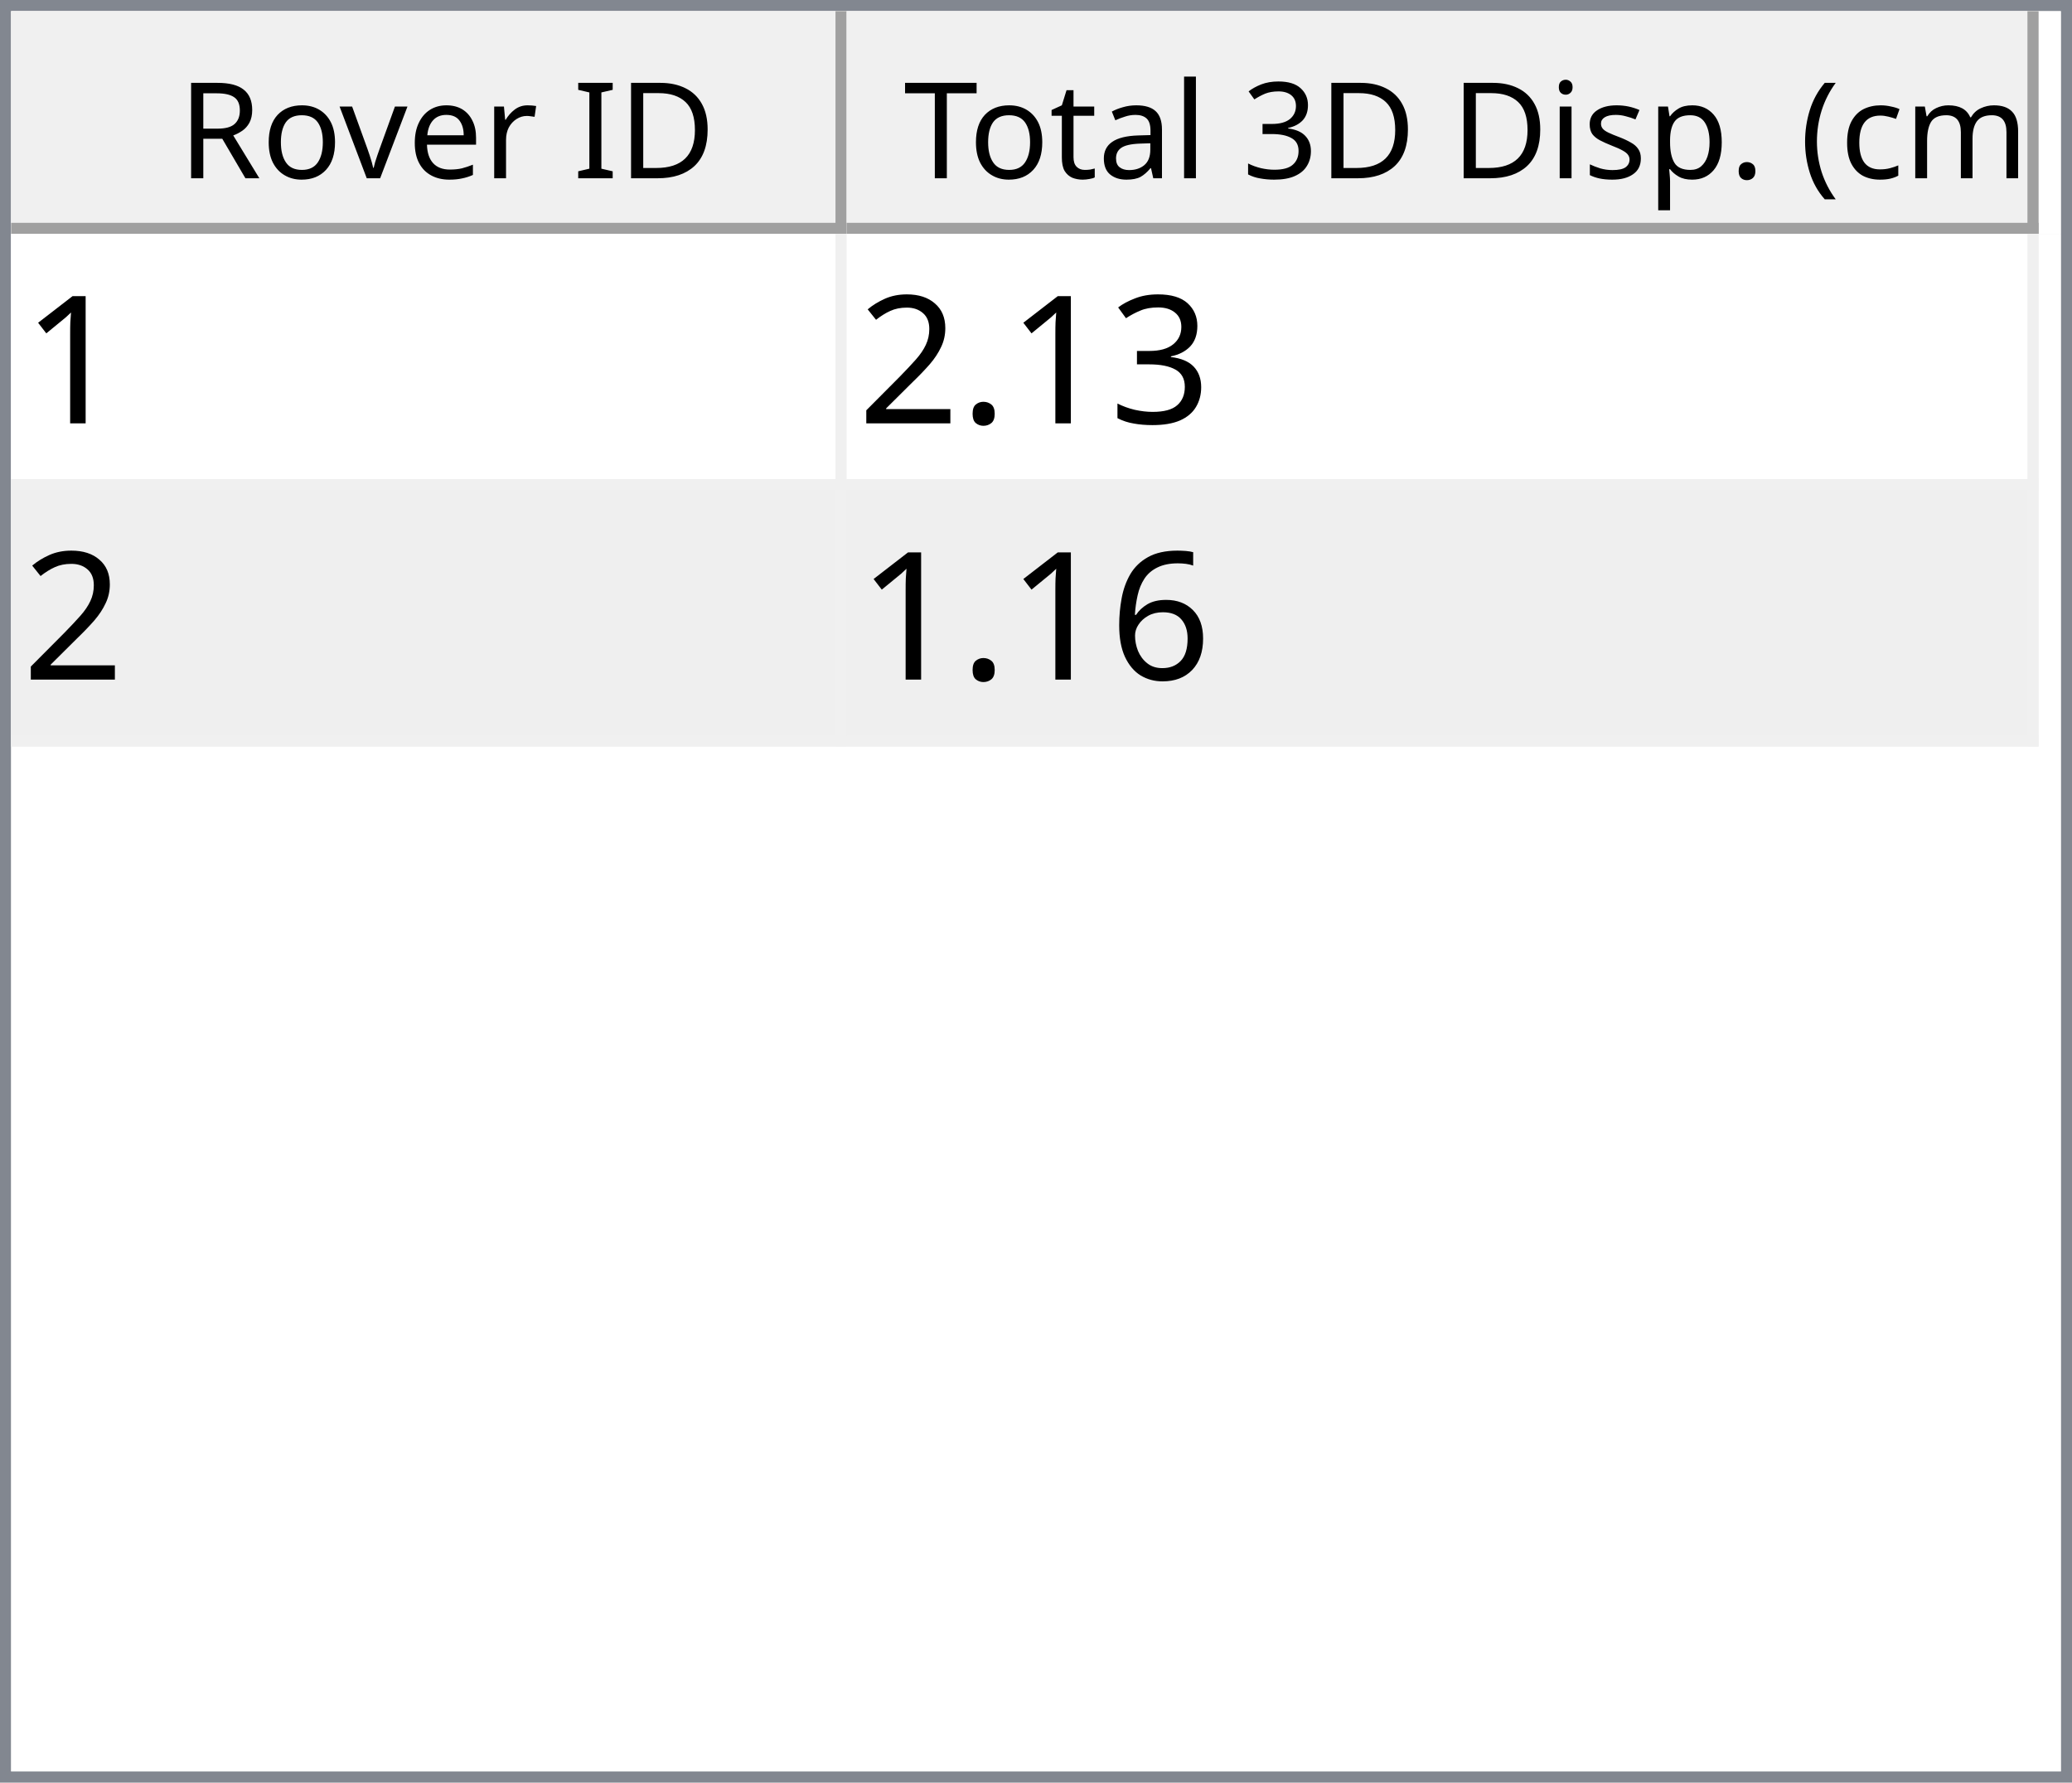
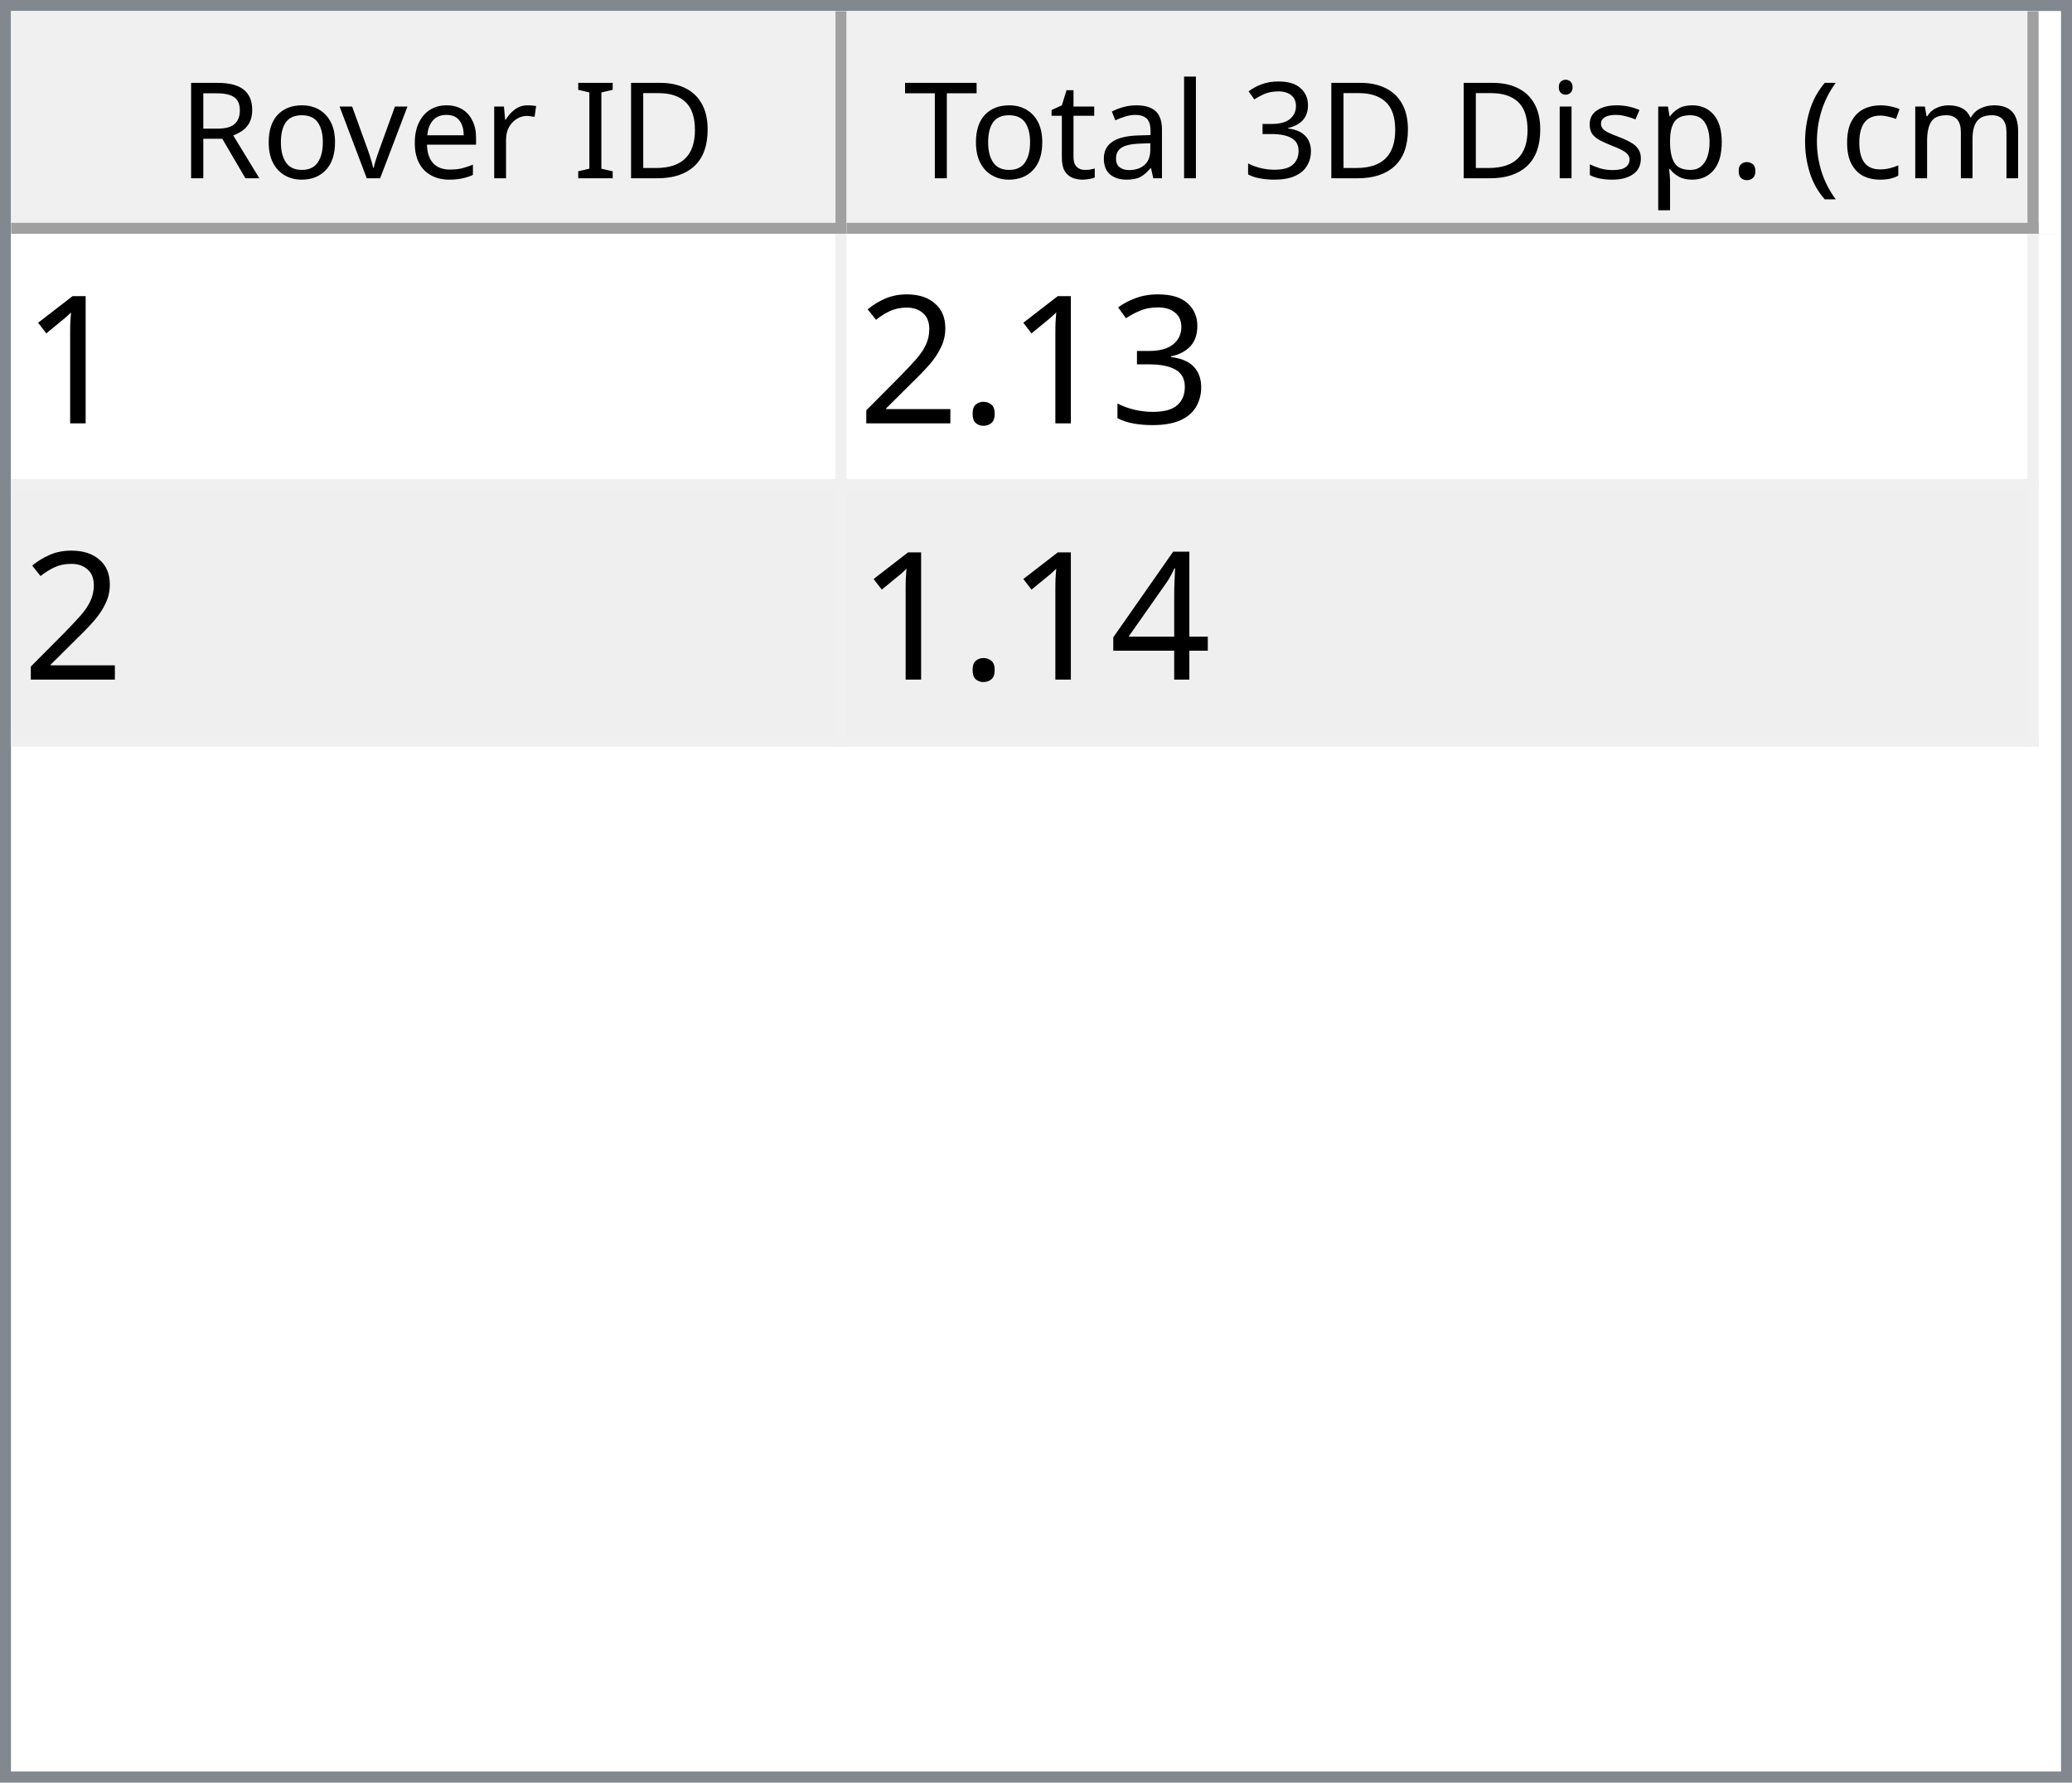
<svg xmlns="http://www.w3.org/2000/svg" style="fill-opacity:1; color-rendering:auto; color-interpolation:auto; text-rendering:auto; stroke:black; stroke-linecap:square; stroke-miterlimit:10; shape-rendering:auto; stroke-opacity:1; fill:black; stroke-dasharray:none; font-weight:normal; stroke-width:1; font-family:'Dialog'; font-style:normal; stroke-linejoin:miter; font-size:12px; stroke-dashoffset:0; image-rendering:auto;" width="186" height="160">
  <defs id="genericDefs" />
  <g>
    <defs id="defs1">
      <clipPath clipPathUnits="userSpaceOnUse" id="clipPath1">
        <path d="M0 0 L186 0 L186 160 L0 160 L0 0 Z" />
      </clipPath>
      <clipPath clipPathUnits="userSpaceOnUse" id="clipPath2">
        <path d="M0 0 L0 160 L186 160 L186 0 Z" />
      </clipPath>
      <clipPath clipPathUnits="userSpaceOnUse" id="clipPath3">
        <path d="M0 0 L0 20 L184 20 L184 0 Z" />
      </clipPath>
      <clipPath clipPathUnits="userSpaceOnUse" id="clipPath4">
        <path d="M0 0 L0 20 L75 20 L75 0 Z" />
      </clipPath>
      <clipPath clipPathUnits="userSpaceOnUse" id="clipPath5">
        <path d="M1 1 L1 19 L74 19 L74 1 Z" />
      </clipPath>
      <clipPath clipPathUnits="userSpaceOnUse" id="clipPath6">
        <path d="M0 0 L0 18 L73 18 L73 0 Z" />
      </clipPath>
      <clipPath clipPathUnits="userSpaceOnUse" id="clipPath7">
        <path d="M-0.5 -0.5 L-0.5 19.5 L74.5 19.5 L74.5 -0.5 Z" />
      </clipPath>
      <clipPath clipPathUnits="userSpaceOnUse" id="clipPath8">
        <path d="M0 0 L0 20 L107 20 L107 0 Z" />
      </clipPath>
      <clipPath clipPathUnits="userSpaceOnUse" id="clipPath9">
        <path d="M1 1 L1 19 L106 19 L106 1 Z" />
      </clipPath>
      <clipPath clipPathUnits="userSpaceOnUse" id="clipPath10">
        <path d="M0 0 L0 18 L105 18 L105 0 Z" />
      </clipPath>
      <clipPath clipPathUnits="userSpaceOnUse" id="clipPath11">
        <path d="M-0.5 -0.5 L-0.5 19.5 L106.5 19.5 L106.5 -0.5 Z" />
      </clipPath>
      <clipPath clipPathUnits="userSpaceOnUse" id="clipPath12">
        <path d="M0 0 L0 138 L184 138 L184 0 Z" />
      </clipPath>
      <clipPath clipPathUnits="userSpaceOnUse" id="clipPath13">
        <path d="M0 0 L0 46 L182 46 L182 0 Z" />
      </clipPath>
      <clipPath clipPathUnits="userSpaceOnUse" id="clipPath14">
        <path d="M-0.5 -0.5 L-0.5 45.5 L181.5 45.5 L181.5 -0.5 Z" />
      </clipPath>
      <clipPath clipPathUnits="userSpaceOnUse" id="clipPath15">
        <path d="M0 0 L0 22 L74 22 L74 0 Z" />
      </clipPath>
      <clipPath clipPathUnits="userSpaceOnUse" id="clipPath16">
        <path d="M0 0 L0 22 L106 22 L106 0 Z" />
      </clipPath>
      <font horiz-adv-x="64.551" id="font1">
        <font-face ascent="107.91" descent="25.098" units-per-em="100" style="font-style:normal; font-family:Segoe UI; font-weight:normal;" />
        <missing-glyph horiz-adv-x="64.551" d="M8.109 0 L8.109 68.266 L56.453 68.266 L56.453 0 L8.109 0 ZM15.328 7.234 L49.219 7.234 L49.219 61.031 L15.328 61.031 L15.328 7.234 Z" />
        <glyph unicode="D" horiz-adv-x="70.117" d="M9.188 0 L9.188 70.016 L28.516 70.016 Q65.531 70.016 65.531 35.891 Q65.531 19.672 55.25 9.836 Q44.969 0 27.734 0 L9.188 0 ZM17.391 62.594 L17.391 7.422 L27.828 7.422 Q41.609 7.422 49.273 14.797 Q56.938 22.172 56.938 35.688 Q56.938 62.594 28.328 62.594 L17.391 62.594 Z" />
        <glyph unicode="I" horiz-adv-x="26.611" d="M17.391 0 L9.188 0 L9.188 70.016 L17.391 70.016 L17.391 0 Z" />
        <glyph unicode=" " horiz-adv-x="27.393" d="" />
        <glyph unicode="r" horiz-adv-x="34.766" d="M34.188 41.891 Q32.078 43.5 28.125 43.5 Q23 43.5 19.555 38.672 Q16.109 33.844 16.109 25.484 L16.109 0 L8.109 0 L8.109 50 L16.109 50 L16.109 39.703 L16.312 39.703 Q18.016 44.969 21.531 47.922 Q25.047 50.875 29.391 50.875 Q32.516 50.875 34.188 50.203 L34.188 41.891 Z" />
        <glyph unicode="e" horiz-adv-x="52.295" d="M48.297 23 L12.984 23 Q13.188 14.656 17.484 10.109 Q21.781 5.562 29.297 5.562 Q37.75 5.562 44.828 11.141 L44.828 3.609 Q38.234 -1.172 27.391 -1.172 Q16.797 -1.172 10.742 5.641 Q4.688 12.453 4.688 24.812 Q4.688 36.469 11.305 43.82 Q17.922 51.172 27.734 51.172 Q37.547 51.172 42.922 44.828 Q48.297 38.484 48.297 27.203 L48.297 23 ZM40.094 29.781 Q40.047 36.719 36.75 40.578 Q33.453 44.438 27.594 44.438 Q21.922 44.438 17.969 40.383 Q14.016 36.328 13.094 29.781 L40.094 29.781 Z" />
        <glyph unicode="v" horiz-adv-x="47.9" d="M47.406 50 L27.484 0 L19.625 0 L0.688 50 L9.469 50 L22.172 13.672 Q23.578 9.672 23.922 6.688 L24.125 6.688 Q24.609 10.453 25.688 13.484 L38.969 50 L47.406 50 Z" />
        <glyph unicode="o" horiz-adv-x="58.594" d="M29 -1.172 Q17.922 -1.172 11.305 5.836 Q4.688 12.844 4.688 24.422 Q4.688 37.016 11.57 44.094 Q18.453 51.172 30.172 51.172 Q41.359 51.172 47.633 44.289 Q53.906 37.406 53.906 25.203 Q53.906 13.234 47.141 6.031 Q40.375 -1.172 29 -1.172 ZM29.594 44.438 Q21.875 44.438 17.383 39.188 Q12.891 33.938 12.891 24.703 Q12.891 15.828 17.43 10.695 Q21.969 5.562 29.594 5.562 Q37.359 5.562 41.531 10.594 Q45.703 15.625 45.703 24.906 Q45.703 34.281 41.531 39.359 Q37.359 44.438 29.594 44.438 Z" />
        <glyph unicode="R" horiz-adv-x="59.814" d="M59.375 0 L49.609 0 L37.891 19.625 Q36.281 22.359 34.766 24.289 Q33.25 26.219 31.664 27.438 Q30.078 28.656 28.25 29.219 Q26.422 29.781 24.125 29.781 L17.391 29.781 L17.391 0 L9.188 0 L9.188 70.016 L30.078 70.016 Q34.672 70.016 38.555 68.867 Q42.438 67.719 45.289 65.375 Q48.141 63.031 49.758 59.547 Q51.375 56.062 51.375 51.375 Q51.375 47.703 50.273 44.656 Q49.172 41.609 47.148 39.211 Q45.125 36.812 42.266 35.133 Q39.406 33.453 35.844 32.516 L35.844 32.328 Q37.594 31.547 38.891 30.547 Q40.188 29.547 41.359 28.18 Q42.531 26.812 43.68 25.078 Q44.828 23.344 46.234 21.047 L59.375 0 ZM17.391 62.594 L17.391 37.203 L28.516 37.203 Q31.594 37.203 34.203 38.133 Q36.812 39.062 38.719 40.797 Q40.625 42.531 41.703 45.047 Q42.781 47.562 42.781 50.688 Q42.781 56.297 39.141 59.445 Q35.5 62.594 28.609 62.594 L17.391 62.594 Z" />
        <glyph unicode=")" horiz-adv-x="30.176" d="M8.297 -15.922 L1.172 -15.922 Q16.406 2.344 16.406 26.812 Q16.406 51.469 1.078 70.016 L8.297 70.016 Q23.531 52.156 23.531 26.703 Q23.531 1.375 8.297 -15.922 Z" />
        <glyph unicode="m" horiz-adv-x="86.133" d="M79.109 0 L71.094 0 L71.094 28.719 Q71.094 37.016 68.531 40.727 Q65.969 44.438 59.906 44.438 Q54.781 44.438 51.195 39.75 Q47.609 35.062 47.609 28.516 L47.609 0 L39.594 0 L39.594 29.688 Q39.594 44.438 28.219 44.438 Q22.953 44.438 19.531 40.016 Q16.109 35.594 16.109 28.516 L16.109 0 L8.109 0 L8.109 50 L16.109 50 L16.109 42.094 L16.312 42.094 Q21.625 51.172 31.844 51.172 Q36.969 51.172 40.773 48.312 Q44.578 45.453 46 40.828 Q51.562 51.172 62.594 51.172 Q79.109 51.172 79.109 30.812 L79.109 0 Z" />
        <glyph unicode="c" horiz-adv-x="46.191" d="M42.188 2.297 Q36.422 -1.172 28.516 -1.172 Q17.828 -1.172 11.258 5.789 Q4.688 12.75 4.688 23.828 Q4.688 36.188 11.766 43.68 Q18.844 51.172 30.672 51.172 Q37.25 51.172 42.281 48.734 L42.281 40.531 Q36.719 44.438 30.375 44.438 Q22.703 44.438 17.797 38.945 Q12.891 33.453 12.891 24.516 Q12.891 15.719 17.508 10.641 Q22.125 5.562 29.891 5.562 Q36.422 5.562 42.188 9.906 L42.188 2.297 Z" />
        <glyph unicode="(" horiz-adv-x="30.176" d="M29.109 -15.922 L21.969 -15.922 Q6.844 1.375 6.844 26.703 Q6.844 52.156 21.969 70.016 L29.203 70.016 Q13.875 51.469 13.875 26.812 Q13.875 2.344 29.109 -15.922 Z" />
        <glyph unicode="." horiz-adv-x="21.68" d="M10.891 -1.078 Q8.641 -1.078 7.055 0.539 Q5.469 2.156 5.469 4.391 Q5.469 6.641 7.055 8.273 Q8.641 9.906 10.891 9.906 Q13.188 9.906 14.797 8.273 Q16.406 6.641 16.406 4.391 Q16.406 2.156 14.797 0.539 Q13.188 -1.078 10.891 -1.078 Z" />
        <glyph unicode="p" horiz-adv-x="58.789" d="M16.312 7.234 L16.109 7.234 L16.109 -23 L8.109 -23 L8.109 50 L16.109 50 L16.109 41.219 L16.312 41.219 Q22.219 51.172 33.594 51.172 Q43.266 51.172 48.688 44.461 Q54.109 37.75 54.109 26.469 Q54.109 13.922 48 6.375 Q41.891 -1.172 31.297 -1.172 Q21.578 -1.172 16.312 7.234 ZM16.109 27.391 L16.109 20.406 Q16.109 14.203 20.141 9.883 Q24.172 5.562 30.375 5.562 Q37.641 5.562 41.773 11.133 Q45.906 16.703 45.906 26.609 Q45.906 34.969 42.047 39.703 Q38.188 44.438 31.594 44.438 Q24.609 44.438 20.359 39.578 Q16.109 34.719 16.109 27.391 Z" />
        <glyph unicode="s" horiz-adv-x="42.432" d="M5.078 1.812 L5.078 10.406 Q11.625 5.562 19.484 5.562 Q30.031 5.562 30.031 12.594 Q30.031 14.594 29.125 15.992 Q28.219 17.391 26.68 18.461 Q25.141 19.531 23.07 20.383 Q21 21.234 18.609 22.172 Q15.281 23.484 12.766 24.828 Q10.25 26.172 8.57 27.859 Q6.891 29.547 6.031 31.695 Q5.172 33.844 5.172 36.719 Q5.172 40.234 6.789 42.945 Q8.406 45.656 11.086 47.484 Q13.766 49.312 17.211 50.242 Q20.656 51.172 24.312 51.172 Q30.812 51.172 35.938 48.922 L35.938 40.828 Q30.422 44.438 23.25 44.438 Q21 44.438 19.195 43.922 Q17.391 43.406 16.094 42.477 Q14.797 41.547 14.086 40.258 Q13.375 38.969 13.375 37.406 Q13.375 35.453 14.086 34.133 Q14.797 32.812 16.164 31.789 Q17.531 30.766 19.484 29.938 Q21.438 29.109 23.922 28.125 Q27.25 26.859 29.883 25.516 Q32.516 24.172 34.375 22.484 Q36.234 20.797 37.234 18.602 Q38.234 16.406 38.234 13.375 Q38.234 9.672 36.602 6.938 Q34.969 4.203 32.234 2.398 Q29.5 0.594 25.93 -0.289 Q22.359 -1.172 18.453 -1.172 Q10.75 -1.172 5.078 1.812 Z" />
        <glyph unicode="i" horiz-adv-x="24.219" d="M12.203 62.703 Q10.062 62.703 8.547 64.164 Q7.031 65.625 7.031 67.875 Q7.031 70.125 8.547 71.609 Q10.062 73.094 12.203 73.094 Q14.406 73.094 15.945 71.609 Q17.484 70.125 17.484 67.875 Q17.484 65.719 15.945 64.211 Q14.406 62.703 12.203 62.703 ZM16.109 0 L8.109 0 L8.109 50 L16.109 50 L16.109 0 Z" />
        <glyph unicode="3" horiz-adv-x="53.906" d="M46.531 19.828 Q46.531 15.094 44.75 11.211 Q42.969 7.328 39.719 4.57 Q36.469 1.812 31.93 0.297 Q27.391 -1.219 21.922 -1.219 Q11.922 -1.219 6 2.594 L6 11.188 Q13.094 5.609 22.219 5.609 Q25.875 5.609 28.828 6.539 Q31.781 7.469 33.906 9.227 Q36.031 10.984 37.18 13.477 Q38.328 15.969 38.328 19.094 Q38.328 32.812 18.797 32.812 L12.984 32.812 L12.984 39.594 L18.5 39.594 Q35.797 39.594 35.797 52.484 Q35.797 64.406 22.609 64.406 Q15.188 64.406 8.688 59.422 L8.688 67.188 Q15.375 71.188 24.609 71.188 Q29 71.188 32.57 69.969 Q36.141 68.75 38.68 66.555 Q41.219 64.359 42.609 61.281 Q44 58.203 44 54.5 Q44 40.672 30.031 36.719 L30.031 36.531 Q33.594 36.141 36.625 34.797 Q39.656 33.453 41.852 31.305 Q44.047 29.156 45.289 26.25 Q46.531 23.344 46.531 19.828 Z" />
        <glyph unicode="l" horiz-adv-x="24.219" d="M16.109 0 L8.109 0 L8.109 74.031 L16.109 74.031 L16.109 0 Z" />
        <glyph unicode="a" horiz-adv-x="50.879" d="M43.891 0 L35.891 0 L35.891 7.812 L35.688 7.812 Q30.469 -1.172 20.312 -1.172 Q12.844 -1.172 8.617 2.781 Q4.391 6.734 4.391 13.281 Q4.391 27.297 20.906 29.594 L35.891 31.688 Q35.891 44.438 25.594 44.438 Q16.547 44.438 9.281 38.281 L9.281 46.484 Q16.656 51.172 26.266 51.172 Q43.891 51.172 43.891 32.516 L43.891 0 ZM35.891 25.297 L23.828 23.641 Q18.266 22.859 15.43 20.875 Q12.594 18.891 12.594 13.875 Q12.594 10.203 15.211 7.883 Q17.828 5.562 22.172 5.562 Q28.125 5.562 32.008 9.742 Q35.891 13.922 35.891 20.312 L35.891 25.297 Z" />
        <glyph unicode="t" horiz-adv-x="33.887" d="M31.297 0.484 Q28.469 -1.078 23.828 -1.078 Q10.688 -1.078 10.688 13.578 L10.688 43.172 L2.094 43.172 L2.094 50 L10.688 50 L10.688 62.203 L18.703 64.797 L18.703 50 L31.297 50 L31.297 43.172 L18.703 43.172 L18.703 14.984 Q18.703 9.969 20.414 7.82 Q22.125 5.672 26.078 5.672 Q29.109 5.672 31.297 7.328 L31.297 0.484 Z" />
        <glyph unicode="T" horiz-adv-x="52.393" d="M50.594 62.594 L30.375 62.594 L30.375 0 L22.172 0 L22.172 62.594 L2 62.594 L2 70.016 L50.594 70.016 L50.594 62.594 Z" />
      </font>
      <font horiz-adv-x="75.0" id="font2">
        <font-face ascent="100.537" descent="21.973" units-per-em="100" style="font-style:normal; font-family:sans-serif; font-weight:normal;" />
        <missing-glyph horiz-adv-x="75.0" d="M12.5 0 L12.5 62.5 L62.5 62.5 L62.5 0 L12.5 0 ZM14.062 1.562 L60.938 1.562 L60.938 60.938 L14.062 60.938 L14.062 1.562 Z" />
        <glyph unicode="1" horiz-adv-x="55.615" d="M37.25 0 L28.469 0 L28.469 56 Q25.297 52.984 20.141 49.953 Q14.984 46.922 10.891 45.406 L10.891 53.906 Q18.266 57.375 23.781 62.305 Q29.297 67.234 31.594 71.875 L37.25 71.875 L37.25 0 Z" />
        <glyph unicode="3" horiz-adv-x="55.615" d="M4.203 18.891 L12.984 20.062 Q14.5 12.594 18.141 9.297 Q21.781 6 27 6 Q33.203 6 37.477 10.297 Q41.75 14.594 41.75 20.953 Q41.75 27 37.797 30.93 Q33.844 34.859 27.734 34.859 Q25.25 34.859 21.531 33.891 L22.516 41.609 Q23.391 41.5 23.922 41.5 Q29.547 41.5 34.039 44.43 Q38.531 47.359 38.531 53.469 Q38.531 58.297 35.258 61.477 Q31.984 64.656 26.812 64.656 Q21.688 64.656 18.266 61.43 Q14.844 58.203 13.875 51.766 L5.078 53.328 Q6.688 62.156 12.398 67.016 Q18.109 71.875 26.609 71.875 Q32.469 71.875 37.398 69.359 Q42.328 66.844 44.945 62.5 Q47.562 58.156 47.562 53.266 Q47.562 48.641 45.07 44.828 Q42.578 41.016 37.703 38.766 Q44.047 37.312 47.562 32.695 Q51.078 28.078 51.078 21.141 Q51.078 11.766 44.242 5.25 Q37.406 -1.266 26.953 -1.266 Q17.531 -1.266 11.305 4.352 Q5.078 9.969 4.203 18.891 Z" />
        <glyph unicode="." horiz-adv-x="27.783" d="M9.078 0 L9.078 10.016 L19.094 10.016 L19.094 0 L9.078 0 Z" />
        <glyph unicode="2" horiz-adv-x="55.615" d="M50.344 8.453 L50.344 0 L3.031 0 Q2.938 3.172 4.047 6.109 Q5.859 10.938 9.836 15.625 Q13.812 20.312 21.344 26.469 Q33.016 36.031 37.117 41.625 Q41.219 47.219 41.219 52.203 Q41.219 57.422 37.477 61.008 Q33.734 64.594 27.734 64.594 Q21.391 64.594 17.578 60.789 Q13.766 56.984 13.719 50.25 L4.688 51.172 Q5.609 61.281 11.664 66.578 Q17.719 71.875 27.938 71.875 Q38.234 71.875 44.242 66.164 Q50.25 60.453 50.25 52 Q50.25 47.703 48.492 43.555 Q46.734 39.406 42.656 34.812 Q38.578 30.219 29.109 22.219 Q21.188 15.578 18.945 13.211 Q16.703 10.844 15.234 8.453 L50.344 8.453 Z" />
-         <glyph unicode="6" horiz-adv-x="55.615" d="M49.75 54.047 L41.016 53.375 Q39.844 58.547 37.703 60.891 Q34.125 64.656 28.906 64.656 Q24.703 64.656 21.531 62.312 Q17.391 59.281 14.992 53.469 Q12.594 47.656 12.5 36.922 Q15.672 41.75 20.266 44.094 Q24.859 46.438 29.891 46.438 Q38.672 46.438 44.852 39.969 Q51.031 33.5 51.031 23.25 Q51.031 16.5 48.125 10.719 Q45.219 4.938 40.141 1.859 Q35.062 -1.219 28.609 -1.219 Q17.625 -1.219 10.695 6.859 Q3.766 14.938 3.766 33.5 Q3.766 54.25 11.422 63.672 Q18.109 71.875 29.438 71.875 Q37.891 71.875 43.289 67.141 Q48.688 62.406 49.75 54.047 ZM13.875 23.188 Q13.875 18.656 15.797 14.508 Q17.719 10.359 21.188 8.18 Q24.656 6 28.469 6 Q34.031 6 38.039 10.492 Q42.047 14.984 42.047 22.703 Q42.047 30.125 38.086 34.398 Q34.125 38.672 28.125 38.672 Q22.172 38.672 18.023 34.398 Q13.875 30.125 13.875 23.188 Z" />
+         <glyph unicode="4" horiz-adv-x="55.615" d="M32.328 0 L32.328 17.141 L1.266 17.141 L1.266 25.203 L33.938 71.578 L41.109 71.578 L41.109 25.203 L50.781 25.203 L50.781 17.141 L41.109 17.141 L41.109 0 L32.328 0 ZM32.328 25.203 L32.328 57.469 L9.906 25.203 L32.328 25.203 Z" />
      </font>
    </defs>
    <g style="fill:white; stroke:white;">
      <rect x="0" y="0" width="186" style="clip-path:url(#clipPath1); stroke:none;" height="160" />
    </g>
    <g style="fill:white; text-rendering:optimizeSpeed; color-rendering:optimizeSpeed; image-rendering:optimizeSpeed; shape-rendering:crispEdges; stroke:white; color-interpolation:sRGB;">
      <rect x="0" width="186" height="160" y="0" style="stroke:none;" />
      <path style="stroke:none;" d="M0 160 L186 160 L186 0 L0 0 Z" />
    </g>
    <g style="fill:rgb(240,240,240); font-family:'Segoe UI'; stroke:rgb(240,240,240);">
      <rect x="0" y="0" width="186" style="clip-path:url(#clipPath2); stroke:none;" height="160" />
    </g>
    <g style="fill:rgb(130,135,144); font-family:'Segoe UI'; stroke:rgb(130,135,144);">
      <path d="M0 0 L186 0 L186 160 L0 160 L0 0 ZM1 1 L185 1 L185 159 L1 159 L1 1 Z" style="fill-rule:evenodd; clip-path:url(#clipPath2); stroke:none;" />
    </g>
    <g style="fill:white; font-family:'Segoe UI'; stroke:white;" transform="translate(1,1)">
      <rect x="0" y="0" width="184" style="clip-path:url(#clipPath3); stroke:none;" height="20" />
    </g>
    <g style="fill:rgb(240,240,240); font-family:'Segoe UI'; stroke:rgb(240,240,240);" transform="translate(1,1)">
      <rect x="0" y="0" width="75" style="clip-path:url(#clipPath4); stroke:none;" height="20" />
    </g>
    <g style="font-family:'Segoe UI';" transform="translate(2,2)">
      <text x="14" xml:space="preserve" y="14" style="clip-path:url(#clipPath6); stroke:none;">Rover ID</text>
    </g>
    <g style="fill:rgb(160,160,160); font-family:'Segoe UI'; stroke:rgb(160,160,160); stroke-linejoin:bevel;" transform="translate(1.5,1.5)">
      <line x1="74" x2="74" y1="0" style="fill:none; clip-path:url(#clipPath7);" y2="19" />
    </g>
    <g style="fill:rgb(160,160,160); font-family:'Segoe UI'; stroke:rgb(160,160,160); stroke-linejoin:bevel;" transform="matrix(1,0,0,1,1,1) translate(0.5,0.5)">
      <line x1="0" x2="74" y1="19" style="fill:none; clip-path:url(#clipPath7);" y2="19" />
    </g>
    <g style="fill:rgb(240,240,240); font-family:'Segoe UI'; stroke:rgb(240,240,240);" transform="translate(76,1)">
      <rect x="0" y="0" width="107" style="clip-path:url(#clipPath8); stroke:none;" height="20" />
    </g>
    <g style="font-family:'Segoe UI';" transform="translate(77,2)">
      <text x="1" xml:space="preserve" y="14" style="clip-path:url(#clipPath10); stroke:none;"> Total 3D Disp. (cm)</text>
    </g>
    <g style="fill:rgb(160,160,160); font-family:'Segoe UI'; stroke:rgb(160,160,160); stroke-linejoin:bevel;" transform="translate(76.5,1.5)">
      <line x1="106" x2="106" y1="0" style="fill:none; clip-path:url(#clipPath11);" y2="19" />
    </g>
    <g style="fill:rgb(160,160,160); font-family:'Segoe UI'; stroke:rgb(160,160,160); stroke-linejoin:bevel;" transform="matrix(1,0,0,1,76,1) translate(0.5,0.5)">
      <line x1="0" x2="106" y1="19" style="fill:none; clip-path:url(#clipPath11);" y2="19" />
    </g>
    <g style="fill:white; font-family:'Segoe UI'; stroke:white;" transform="translate(1,21)">
      <rect x="0" y="0" width="184" style="clip-path:url(#clipPath12); stroke:none;" height="138" />
    </g>
    <g style="fill:rgb(240,240,240); font-size:16px; font-family:sans-serif; stroke:rgb(240,240,240);" transform="translate(1,21)">
      <rect x="0" y="0" width="182" style="clip-path:url(#clipPath13); stroke:none;" height="46" />
      <line transform="translate(0.5,0.5)" x1="0" x2="181" y1="22" style="clip-path:url(#clipPath14); fill:none; stroke-linejoin:bevel;" y2="22" />
    </g>
    <g transform="matrix(1,0,0,1,1,21) translate(0.5,0.5)" style="fill:rgb(240,240,240); font-size:16px; font-family:sans-serif; stroke:rgb(240,240,240); stroke-linejoin:bevel;">
      <line x1="0" x2="181" y1="45" style="fill:none; clip-path:url(#clipPath14);" y2="45" />
    </g>
    <g transform="matrix(1,0,0,1,1,21) translate(0.5,0.5)" style="fill:rgb(240,240,240); font-size:16px; font-family:sans-serif; stroke:rgb(240,240,240); stroke-linejoin:bevel;">
      <line x1="74" x2="74" y1="0" style="fill:none; clip-path:url(#clipPath14);" y2="45" />
    </g>
    <g transform="matrix(1,0,0,1,1,21) translate(0.5,0.5)" style="fill:rgb(240,240,240); font-size:16px; font-family:sans-serif; stroke:rgb(240,240,240); stroke-linejoin:bevel;">
      <line x1="181" x2="181" y1="0" style="fill:none; clip-path:url(#clipPath14);" y2="45" />
    </g>
    <g style="fill:white; font-size:16px; font-family:sans-serif; stroke:white;" transform="matrix(1,0,0,1,1,21)">
      <rect x="0" y="0" width="74" style="clip-path:url(#clipPath15); stroke:none;" height="22" />
      <text x="1" y="17" style="fill:black; clip-path:url(#clipPath15); stroke:none;" xml:space="preserve">1</text>
    </g>
    <g style="fill:white; font-size:16px; font-family:sans-serif; stroke:white;" transform="matrix(1,0,0,1,1,21) translate(75,0)">
      <rect x="0" y="0" width="106" style="clip-path:url(#clipPath16); stroke:none;" height="22" />
      <text x="1" y="17" style="fill:black; clip-path:url(#clipPath16); stroke:none;" xml:space="preserve">2.13</text>
    </g>
    <g style="fill:rgb(239,239,239); font-size:16px; font-family:sans-serif; stroke:rgb(239,239,239);" transform="matrix(1,0,0,1,1,21) translate(0,23)">
      <rect x="0" y="0" width="74" style="clip-path:url(#clipPath15); stroke:none;" height="22" />
      <text x="1" y="17" style="fill:black; clip-path:url(#clipPath15); stroke:none;" xml:space="preserve">2</text>
    </g>
    <g style="fill:rgb(239,239,239); font-size:16px; font-family:sans-serif; stroke:rgb(239,239,239);" transform="matrix(1,0,0,1,1,21) translate(75,23)">
      <rect x="0" y="0" width="106" style="clip-path:url(#clipPath16); stroke:none;" height="22" />
-       <text x="1" y="17" style="fill:black; clip-path:url(#clipPath16); stroke:none;" xml:space="preserve">1.16</text>
+       <text x="1" y="17" style="fill:black; clip-path:url(#clipPath16); stroke:none;" xml:space="preserve">1.14</text>
    </g>
  </g>
</svg>
